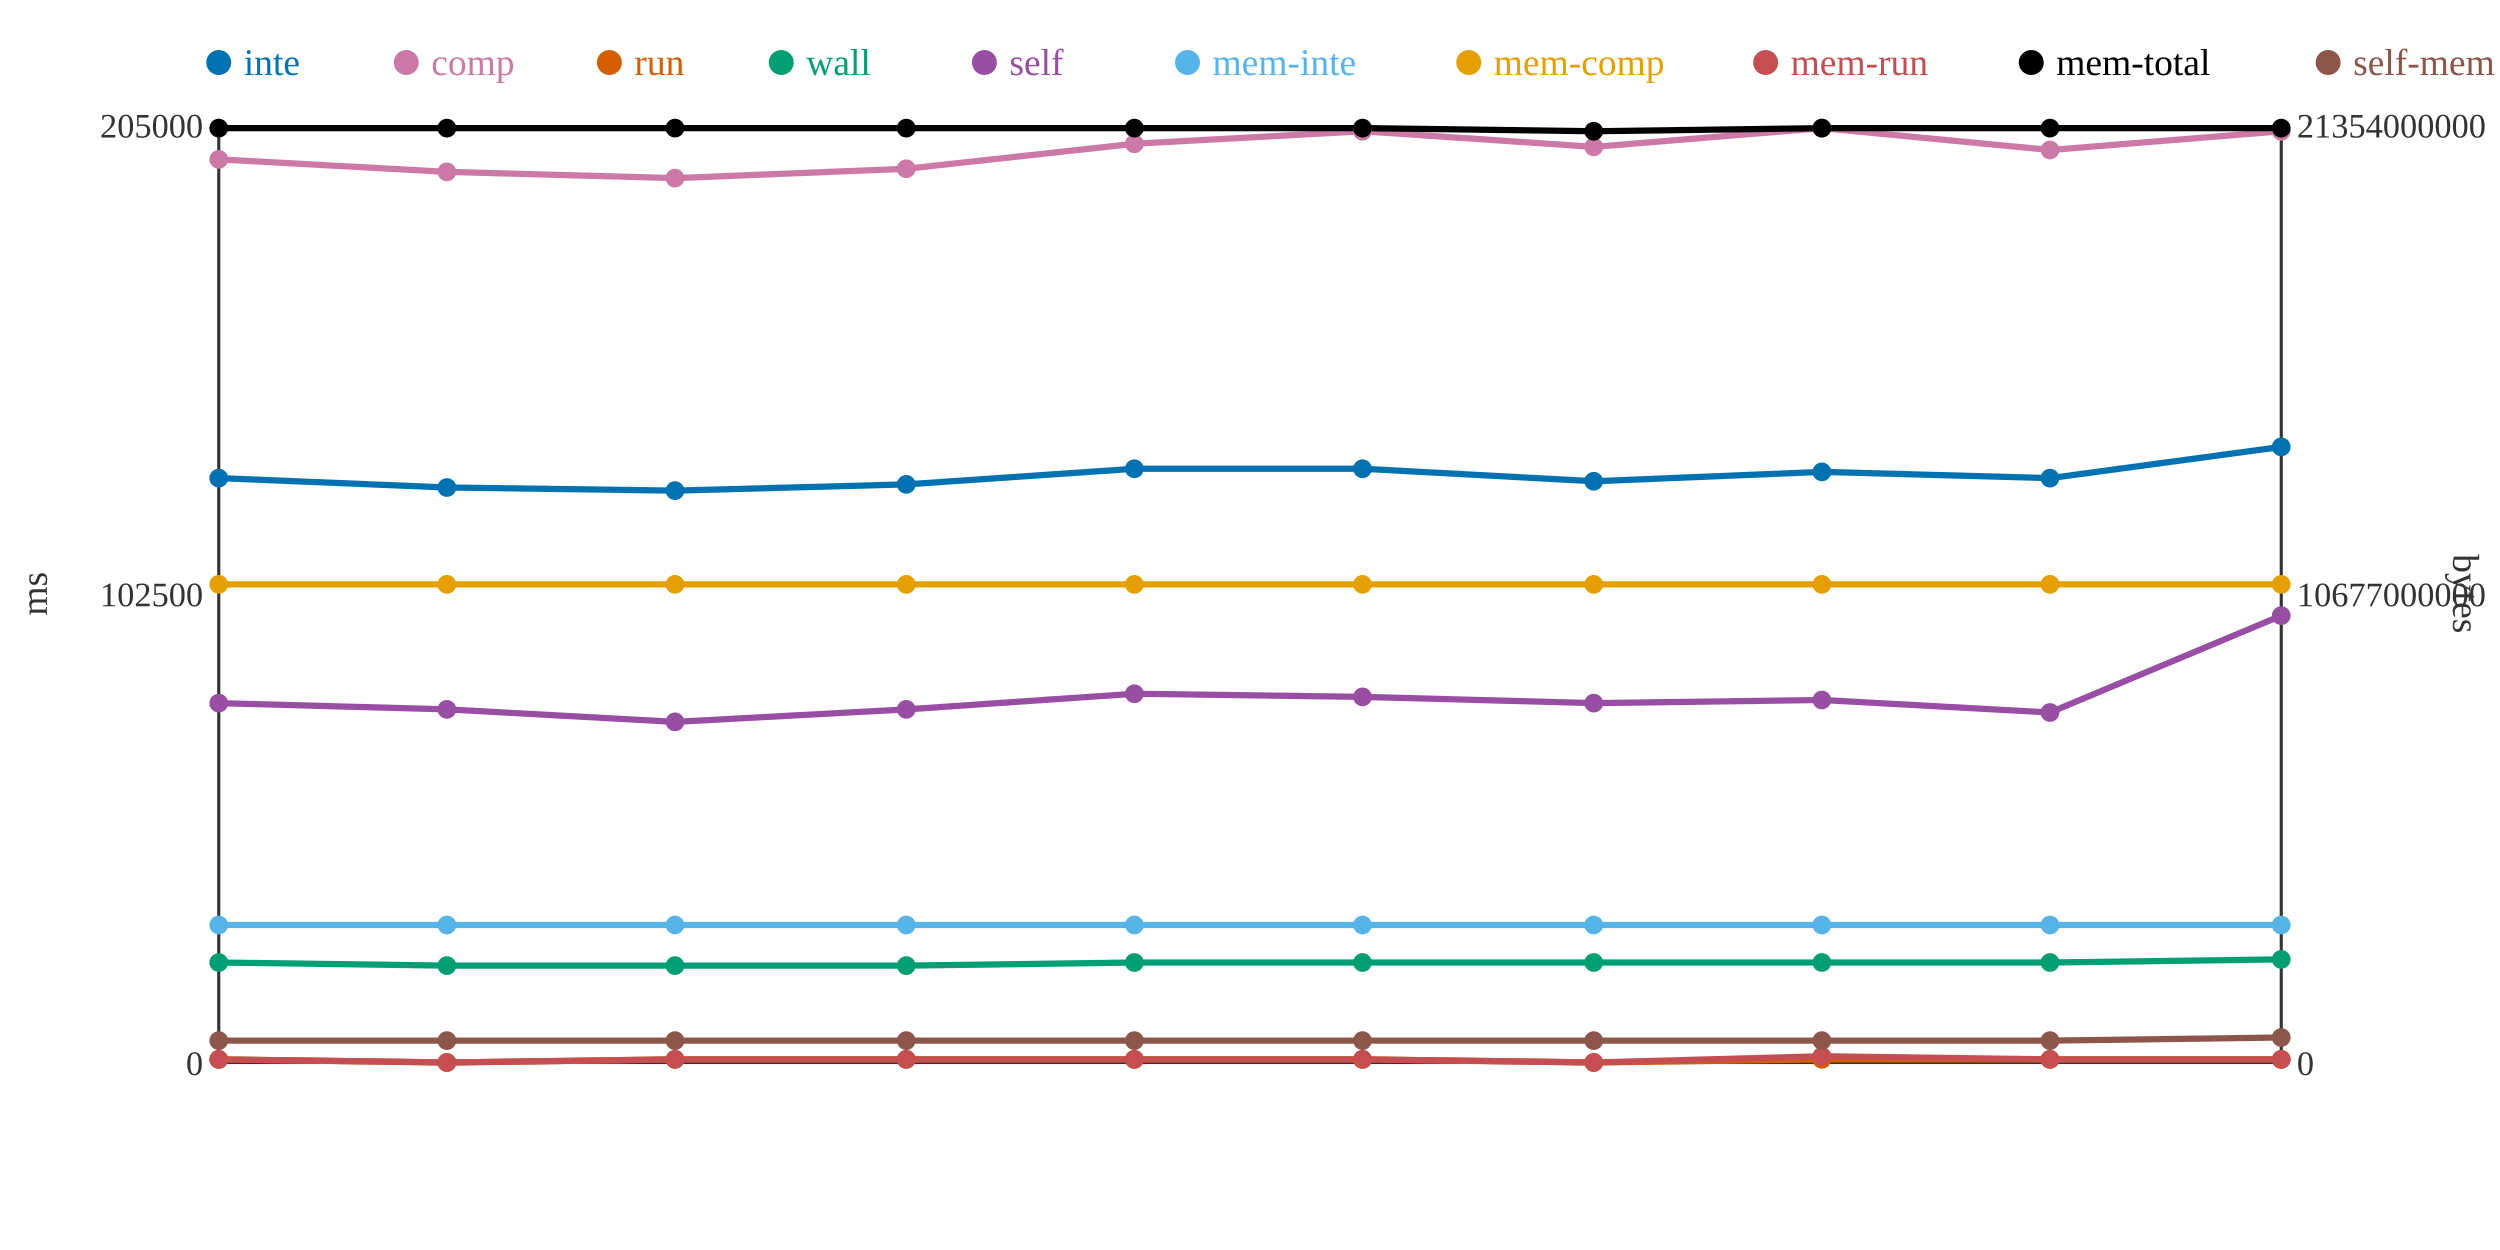
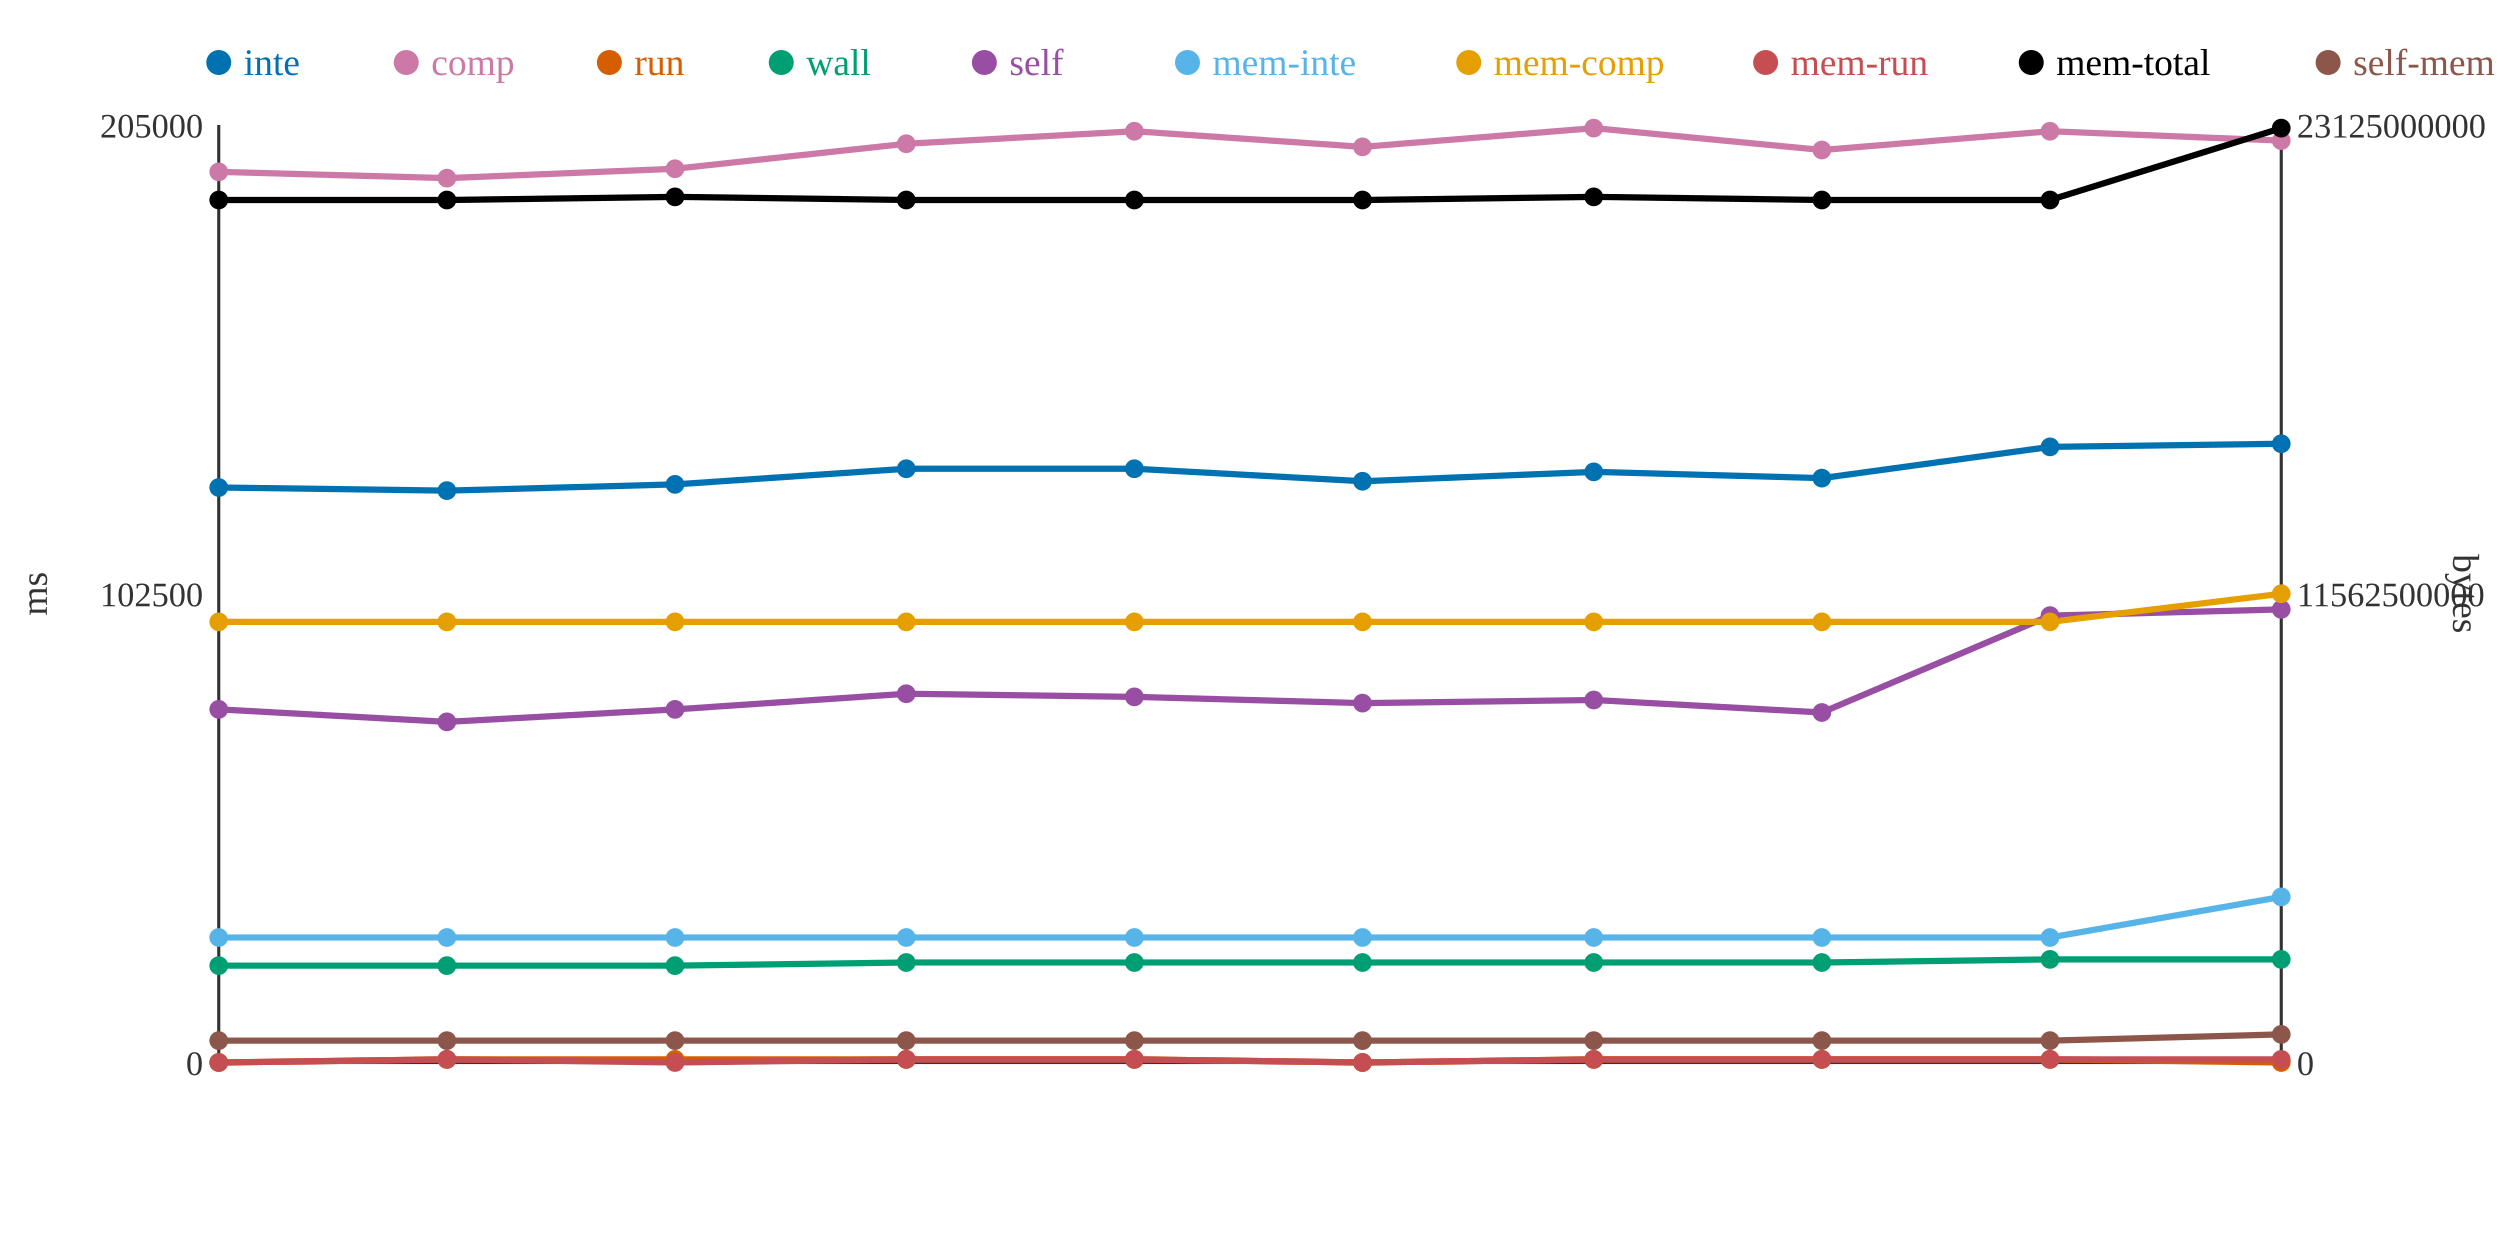
<svg xmlns="http://www.w3.org/2000/svg" width="800" height="400">
  <rect width="800" height="400" fill="white" />
  <line x1="70" y1="40" x2="70" y2="340" stroke="#333" stroke-width="1" />
  <line x1="70" y1="340" x2="730" y2="340" stroke="#333" stroke-width="1" />
  <line x1="730" y1="40" x2="730" y2="340" stroke="#333" stroke-width="1" />
  <text x="65" y="344" text-anchor="end" font-size="11" fill="#333">0</text>
  <text x="65" y="194" text-anchor="end" font-size="11" fill="#333">102500</text>
  <text x="65" y="44" text-anchor="end" font-size="11" fill="#333">205000</text>
  <text x="15" y="190" text-anchor="middle" font-size="12" fill="#333" transform="rotate(-90 15 190)">ms</text>
  <text x="735" y="344" text-anchor="start" font-size="11" fill="#333">0</text>
-   <text x="735" y="194" text-anchor="start" font-size="11" fill="#333">10677000000</text>
-   <text x="735" y="44" text-anchor="start" font-size="11" fill="#333">21354000000</text>
+   <text x="735" y="194" text-anchor="start" font-size="11" fill="#333">11562500000</text>
+   <text x="735" y="44" text-anchor="start" font-size="11" fill="#333">23125000000</text>
  <text x="785" y="190" text-anchor="middle" font-size="12" fill="#333" transform="rotate(90 785 190)">bytes</text>
-   <polyline points="70,153 143,156 216,157 290,155 363,150 436,150 510,154 583,151 656,153 730,143" fill="none" stroke="#0072B2" stroke-width="2" />
-   <polyline points="70,51 143,55 216,57 290,54 363,46 436,42 510,47 583,41 656,48 730,42" fill="none" stroke="#CC79A7" stroke-width="2" />
-   <polyline points="70,339 143,340 216,339 290,339 363,339 436,339 510,340 583,339 656,339 730,339" fill="none" stroke="#D55E00" stroke-width="2" />
-   <polyline points="70,308 143,309 216,309 290,309 363,308 436,308 510,308 583,308 656,308 730,307" fill="none" stroke="#009E73" stroke-width="2" />
-   <polyline points="70,225 143,227 216,231 290,227 363,222 436,223 510,225 583,224 656,228 730,197" fill="none" stroke="#984EA3" stroke-width="2" />
-   <polyline points="70,296 143,296 216,296 290,296 363,296 436,296 510,296 583,296 656,296 730,296" fill="none" stroke="#56B4E9" stroke-width="2" />
-   <polyline points="70,187 143,187 216,187 290,187 363,187 436,187 510,187 583,187 656,187 730,187" fill="none" stroke="#E69F00" stroke-width="2" />
-   <polyline points="70,339 143,340 216,339 290,339 363,339 436,339 510,340 583,338 656,339 730,339" fill="none" stroke="#C44E52" stroke-width="2" />
-   <polyline points="70,41 143,41 216,41 290,41 363,41 436,41 510,42 583,41 656,41 730,41" fill="none" stroke="#000000" stroke-width="2" />
-   <polyline points="70,333 143,333 216,333 290,333 363,333 436,333 510,333 583,333 656,333 730,332" fill="none" stroke="#8C564B" stroke-width="2" />
-   <circle cx="70" cy="153" r="3" fill="#0072B2" />
-   <circle cx="70" cy="51" r="3" fill="#CC79A7" />
-   <circle cx="70" cy="339" r="3" fill="#D55E00" />
-   <circle cx="70" cy="308" r="3" fill="#009E73" />
-   <circle cx="70" cy="225" r="3" fill="#984EA3" />
-   <circle cx="70" cy="296" r="3" fill="#56B4E9" />
-   <circle cx="70" cy="187" r="3" fill="#E69F00" />
-   <circle cx="70" cy="339" r="3" fill="#C44E52" />
-   <circle cx="70" cy="41" r="3" fill="#000000" />
+   <polyline points="70,156 143,157 216,155 290,150 363,150 436,154 510,151 583,153 656,143 730,142" fill="none" stroke="#0072B2" stroke-width="2" />
+   <polyline points="70,55 143,57 216,54 290,46 363,42 436,47 510,41 583,48 656,42 730,45" fill="none" stroke="#CC79A7" stroke-width="2" />
+   <polyline points="70,340 143,339 216,339 290,339 363,339 436,340 510,339 583,339 656,339 730,340" fill="none" stroke="#D55E00" stroke-width="2" />
+   <polyline points="70,309 143,309 216,309 290,308 363,308 436,308 510,308 583,308 656,307 730,307" fill="none" stroke="#009E73" stroke-width="2" />
+   <polyline points="70,227 143,231 216,227 290,222 363,223 436,225 510,224 583,228 656,197 730,195" fill="none" stroke="#984EA3" stroke-width="2" />
+   <polyline points="70,300 143,300 216,300 290,300 363,300 436,300 510,300 583,300 656,300 730,287" fill="none" stroke="#56B4E9" stroke-width="2" />
+   <polyline points="70,199 143,199 216,199 290,199 363,199 436,199 510,199 583,199 656,199 730,190" fill="none" stroke="#E69F00" stroke-width="2" />
+   <polyline points="70,340 143,339 216,340 290,339 363,339 436,340 510,339 583,339 656,339 730,339" fill="none" stroke="#C44E52" stroke-width="2" />
+   <polyline points="70,64 143,64 216,63 290,64 363,64 436,64 510,63 583,64 656,64 730,41" fill="none" stroke="#000000" stroke-width="2" />
+   <polyline points="70,333 143,333 216,333 290,333 363,333 436,333 510,333 583,333 656,333 730,331" fill="none" stroke="#8C564B" stroke-width="2" />
+   <circle cx="70" cy="156" r="3" fill="#0072B2" />
+   <circle cx="70" cy="55" r="3" fill="#CC79A7" />
+   <circle cx="70" cy="340" r="3" fill="#D55E00" />
+   <circle cx="70" cy="309" r="3" fill="#009E73" />
+   <circle cx="70" cy="227" r="3" fill="#984EA3" />
+   <circle cx="70" cy="300" r="3" fill="#56B4E9" />
+   <circle cx="70" cy="199" r="3" fill="#E69F00" />
+   <circle cx="70" cy="340" r="3" fill="#C44E52" />
+   <circle cx="70" cy="64" r="3" fill="#000000" />
  <circle cx="70" cy="333" r="3" fill="#8C564B" />
-   <circle cx="143" cy="156" r="3" fill="#0072B2" />
-   <circle cx="143" cy="55" r="3" fill="#CC79A7" />
-   <circle cx="143" cy="340" r="3" fill="#D55E00" />
+   <circle cx="143" cy="157" r="3" fill="#0072B2" />
+   <circle cx="143" cy="57" r="3" fill="#CC79A7" />
+   <circle cx="143" cy="339" r="3" fill="#D55E00" />
  <circle cx="143" cy="309" r="3" fill="#009E73" />
-   <circle cx="143" cy="227" r="3" fill="#984EA3" />
-   <circle cx="143" cy="296" r="3" fill="#56B4E9" />
-   <circle cx="143" cy="187" r="3" fill="#E69F00" />
-   <circle cx="143" cy="340" r="3" fill="#C44E52" />
-   <circle cx="143" cy="41" r="3" fill="#000000" />
+   <circle cx="143" cy="231" r="3" fill="#984EA3" />
+   <circle cx="143" cy="300" r="3" fill="#56B4E9" />
+   <circle cx="143" cy="199" r="3" fill="#E69F00" />
+   <circle cx="143" cy="339" r="3" fill="#C44E52" />
+   <circle cx="143" cy="64" r="3" fill="#000000" />
  <circle cx="143" cy="333" r="3" fill="#8C564B" />
-   <circle cx="216" cy="157" r="3" fill="#0072B2" />
-   <circle cx="216" cy="57" r="3" fill="#CC79A7" />
+   <circle cx="216" cy="155" r="3" fill="#0072B2" />
+   <circle cx="216" cy="54" r="3" fill="#CC79A7" />
  <circle cx="216" cy="339" r="3" fill="#D55E00" />
  <circle cx="216" cy="309" r="3" fill="#009E73" />
-   <circle cx="216" cy="231" r="3" fill="#984EA3" />
-   <circle cx="216" cy="296" r="3" fill="#56B4E9" />
-   <circle cx="216" cy="187" r="3" fill="#E69F00" />
-   <circle cx="216" cy="339" r="3" fill="#C44E52" />
-   <circle cx="216" cy="41" r="3" fill="#000000" />
+   <circle cx="216" cy="227" r="3" fill="#984EA3" />
+   <circle cx="216" cy="300" r="3" fill="#56B4E9" />
+   <circle cx="216" cy="199" r="3" fill="#E69F00" />
+   <circle cx="216" cy="340" r="3" fill="#C44E52" />
+   <circle cx="216" cy="63" r="3" fill="#000000" />
  <circle cx="216" cy="333" r="3" fill="#8C564B" />
-   <circle cx="290" cy="155" r="3" fill="#0072B2" />
-   <circle cx="290" cy="54" r="3" fill="#CC79A7" />
+   <circle cx="290" cy="150" r="3" fill="#0072B2" />
+   <circle cx="290" cy="46" r="3" fill="#CC79A7" />
  <circle cx="290" cy="339" r="3" fill="#D55E00" />
-   <circle cx="290" cy="309" r="3" fill="#009E73" />
-   <circle cx="290" cy="227" r="3" fill="#984EA3" />
-   <circle cx="290" cy="296" r="3" fill="#56B4E9" />
-   <circle cx="290" cy="187" r="3" fill="#E69F00" />
+   <circle cx="290" cy="308" r="3" fill="#009E73" />
+   <circle cx="290" cy="222" r="3" fill="#984EA3" />
+   <circle cx="290" cy="300" r="3" fill="#56B4E9" />
+   <circle cx="290" cy="199" r="3" fill="#E69F00" />
  <circle cx="290" cy="339" r="3" fill="#C44E52" />
-   <circle cx="290" cy="41" r="3" fill="#000000" />
+   <circle cx="290" cy="64" r="3" fill="#000000" />
  <circle cx="290" cy="333" r="3" fill="#8C564B" />
  <circle cx="363" cy="150" r="3" fill="#0072B2" />
-   <circle cx="363" cy="46" r="3" fill="#CC79A7" />
+   <circle cx="363" cy="42" r="3" fill="#CC79A7" />
  <circle cx="363" cy="339" r="3" fill="#D55E00" />
  <circle cx="363" cy="308" r="3" fill="#009E73" />
-   <circle cx="363" cy="222" r="3" fill="#984EA3" />
-   <circle cx="363" cy="296" r="3" fill="#56B4E9" />
-   <circle cx="363" cy="187" r="3" fill="#E69F00" />
+   <circle cx="363" cy="223" r="3" fill="#984EA3" />
+   <circle cx="363" cy="300" r="3" fill="#56B4E9" />
+   <circle cx="363" cy="199" r="3" fill="#E69F00" />
  <circle cx="363" cy="339" r="3" fill="#C44E52" />
-   <circle cx="363" cy="41" r="3" fill="#000000" />
+   <circle cx="363" cy="64" r="3" fill="#000000" />
  <circle cx="363" cy="333" r="3" fill="#8C564B" />
-   <circle cx="436" cy="150" r="3" fill="#0072B2" />
-   <circle cx="436" cy="42" r="3" fill="#CC79A7" />
-   <circle cx="436" cy="339" r="3" fill="#D55E00" />
+   <circle cx="436" cy="154" r="3" fill="#0072B2" />
+   <circle cx="436" cy="47" r="3" fill="#CC79A7" />
+   <circle cx="436" cy="340" r="3" fill="#D55E00" />
  <circle cx="436" cy="308" r="3" fill="#009E73" />
-   <circle cx="436" cy="223" r="3" fill="#984EA3" />
-   <circle cx="436" cy="296" r="3" fill="#56B4E9" />
-   <circle cx="436" cy="187" r="3" fill="#E69F00" />
-   <circle cx="436" cy="339" r="3" fill="#C44E52" />
-   <circle cx="436" cy="41" r="3" fill="#000000" />
+   <circle cx="436" cy="225" r="3" fill="#984EA3" />
+   <circle cx="436" cy="300" r="3" fill="#56B4E9" />
+   <circle cx="436" cy="199" r="3" fill="#E69F00" />
+   <circle cx="436" cy="340" r="3" fill="#C44E52" />
+   <circle cx="436" cy="64" r="3" fill="#000000" />
  <circle cx="436" cy="333" r="3" fill="#8C564B" />
-   <circle cx="510" cy="154" r="3" fill="#0072B2" />
-   <circle cx="510" cy="47" r="3" fill="#CC79A7" />
-   <circle cx="510" cy="340" r="3" fill="#D55E00" />
+   <circle cx="510" cy="151" r="3" fill="#0072B2" />
+   <circle cx="510" cy="41" r="3" fill="#CC79A7" />
+   <circle cx="510" cy="339" r="3" fill="#D55E00" />
  <circle cx="510" cy="308" r="3" fill="#009E73" />
-   <circle cx="510" cy="225" r="3" fill="#984EA3" />
-   <circle cx="510" cy="296" r="3" fill="#56B4E9" />
-   <circle cx="510" cy="187" r="3" fill="#E69F00" />
-   <circle cx="510" cy="340" r="3" fill="#C44E52" />
-   <circle cx="510" cy="42" r="3" fill="#000000" />
+   <circle cx="510" cy="224" r="3" fill="#984EA3" />
+   <circle cx="510" cy="300" r="3" fill="#56B4E9" />
+   <circle cx="510" cy="199" r="3" fill="#E69F00" />
+   <circle cx="510" cy="339" r="3" fill="#C44E52" />
+   <circle cx="510" cy="63" r="3" fill="#000000" />
  <circle cx="510" cy="333" r="3" fill="#8C564B" />
-   <circle cx="583" cy="151" r="3" fill="#0072B2" />
-   <circle cx="583" cy="41" r="3" fill="#CC79A7" />
+   <circle cx="583" cy="153" r="3" fill="#0072B2" />
+   <circle cx="583" cy="48" r="3" fill="#CC79A7" />
  <circle cx="583" cy="339" r="3" fill="#D55E00" />
  <circle cx="583" cy="308" r="3" fill="#009E73" />
-   <circle cx="583" cy="224" r="3" fill="#984EA3" />
-   <circle cx="583" cy="296" r="3" fill="#56B4E9" />
-   <circle cx="583" cy="187" r="3" fill="#E69F00" />
-   <circle cx="583" cy="338" r="3" fill="#C44E52" />
-   <circle cx="583" cy="41" r="3" fill="#000000" />
+   <circle cx="583" cy="228" r="3" fill="#984EA3" />
+   <circle cx="583" cy="300" r="3" fill="#56B4E9" />
+   <circle cx="583" cy="199" r="3" fill="#E69F00" />
+   <circle cx="583" cy="339" r="3" fill="#C44E52" />
+   <circle cx="583" cy="64" r="3" fill="#000000" />
  <circle cx="583" cy="333" r="3" fill="#8C564B" />
-   <circle cx="656" cy="153" r="3" fill="#0072B2" />
-   <circle cx="656" cy="48" r="3" fill="#CC79A7" />
+   <circle cx="656" cy="143" r="3" fill="#0072B2" />
+   <circle cx="656" cy="42" r="3" fill="#CC79A7" />
  <circle cx="656" cy="339" r="3" fill="#D55E00" />
-   <circle cx="656" cy="308" r="3" fill="#009E73" />
-   <circle cx="656" cy="228" r="3" fill="#984EA3" />
-   <circle cx="656" cy="296" r="3" fill="#56B4E9" />
-   <circle cx="656" cy="187" r="3" fill="#E69F00" />
+   <circle cx="656" cy="307" r="3" fill="#009E73" />
+   <circle cx="656" cy="197" r="3" fill="#984EA3" />
+   <circle cx="656" cy="300" r="3" fill="#56B4E9" />
+   <circle cx="656" cy="199" r="3" fill="#E69F00" />
  <circle cx="656" cy="339" r="3" fill="#C44E52" />
-   <circle cx="656" cy="41" r="3" fill="#000000" />
+   <circle cx="656" cy="64" r="3" fill="#000000" />
  <circle cx="656" cy="333" r="3" fill="#8C564B" />
-   <circle cx="730" cy="143" r="3" fill="#0072B2" />
-   <circle cx="730" cy="42" r="3" fill="#CC79A7" />
-   <circle cx="730" cy="339" r="3" fill="#D55E00" />
+   <circle cx="730" cy="142" r="3" fill="#0072B2" />
+   <circle cx="730" cy="45" r="3" fill="#CC79A7" />
+   <circle cx="730" cy="340" r="3" fill="#D55E00" />
  <circle cx="730" cy="307" r="3" fill="#009E73" />
-   <circle cx="730" cy="197" r="3" fill="#984EA3" />
-   <circle cx="730" cy="296" r="3" fill="#56B4E9" />
-   <circle cx="730" cy="187" r="3" fill="#E69F00" />
+   <circle cx="730" cy="195" r="3" fill="#984EA3" />
+   <circle cx="730" cy="287" r="3" fill="#56B4E9" />
+   <circle cx="730" cy="190" r="3" fill="#E69F00" />
  <circle cx="730" cy="339" r="3" fill="#C44E52" />
  <circle cx="730" cy="41" r="3" fill="#000000" />
-   <circle cx="730" cy="332" r="3" fill="#8C564B" />
+   <circle cx="730" cy="331" r="3" fill="#8C564B" />
  <circle cx="70" cy="20" r="4" fill="#0072B2" />
  <text x="78" y="24" text-anchor="start" font-size="12" fill="#0072B2">inte</text>
  <circle cx="130" cy="20" r="4" fill="#CC79A7" />
  <text x="138" y="24" text-anchor="start" font-size="12" fill="#CC79A7">comp</text>
  <circle cx="195" cy="20" r="4" fill="#D55E00" />
  <text x="203" y="24" text-anchor="start" font-size="12" fill="#D55E00">run</text>
  <circle cx="250" cy="20" r="4" fill="#009E73" />
  <text x="258" y="24" text-anchor="start" font-size="12" fill="#009E73">wall</text>
  <circle cx="315" cy="20" r="4" fill="#984EA3" />
  <text x="323" y="24" text-anchor="start" font-size="12" fill="#984EA3">self</text>
  <circle cx="380" cy="20" r="4" fill="#56B4E9" />
  <text x="388" y="24" text-anchor="start" font-size="12" fill="#56B4E9">mem-inte</text>
  <circle cx="470" cy="20" r="4" fill="#E69F00" />
  <text x="478" y="24" text-anchor="start" font-size="12" fill="#E69F00">mem-comp</text>
  <circle cx="565" cy="20" r="4" fill="#C44E52" />
  <text x="573" y="24" text-anchor="start" font-size="12" fill="#C44E52">mem-run</text>
  <circle cx="650" cy="20" r="4" fill="#000000" />
  <text x="658" y="24" text-anchor="start" font-size="12" fill="#000000">mem-total</text>
  <circle cx="745" cy="20" r="4" fill="#8C564B" />
  <text x="753" y="24" text-anchor="start" font-size="12" fill="#8C564B">self-mem</text>
</svg>
